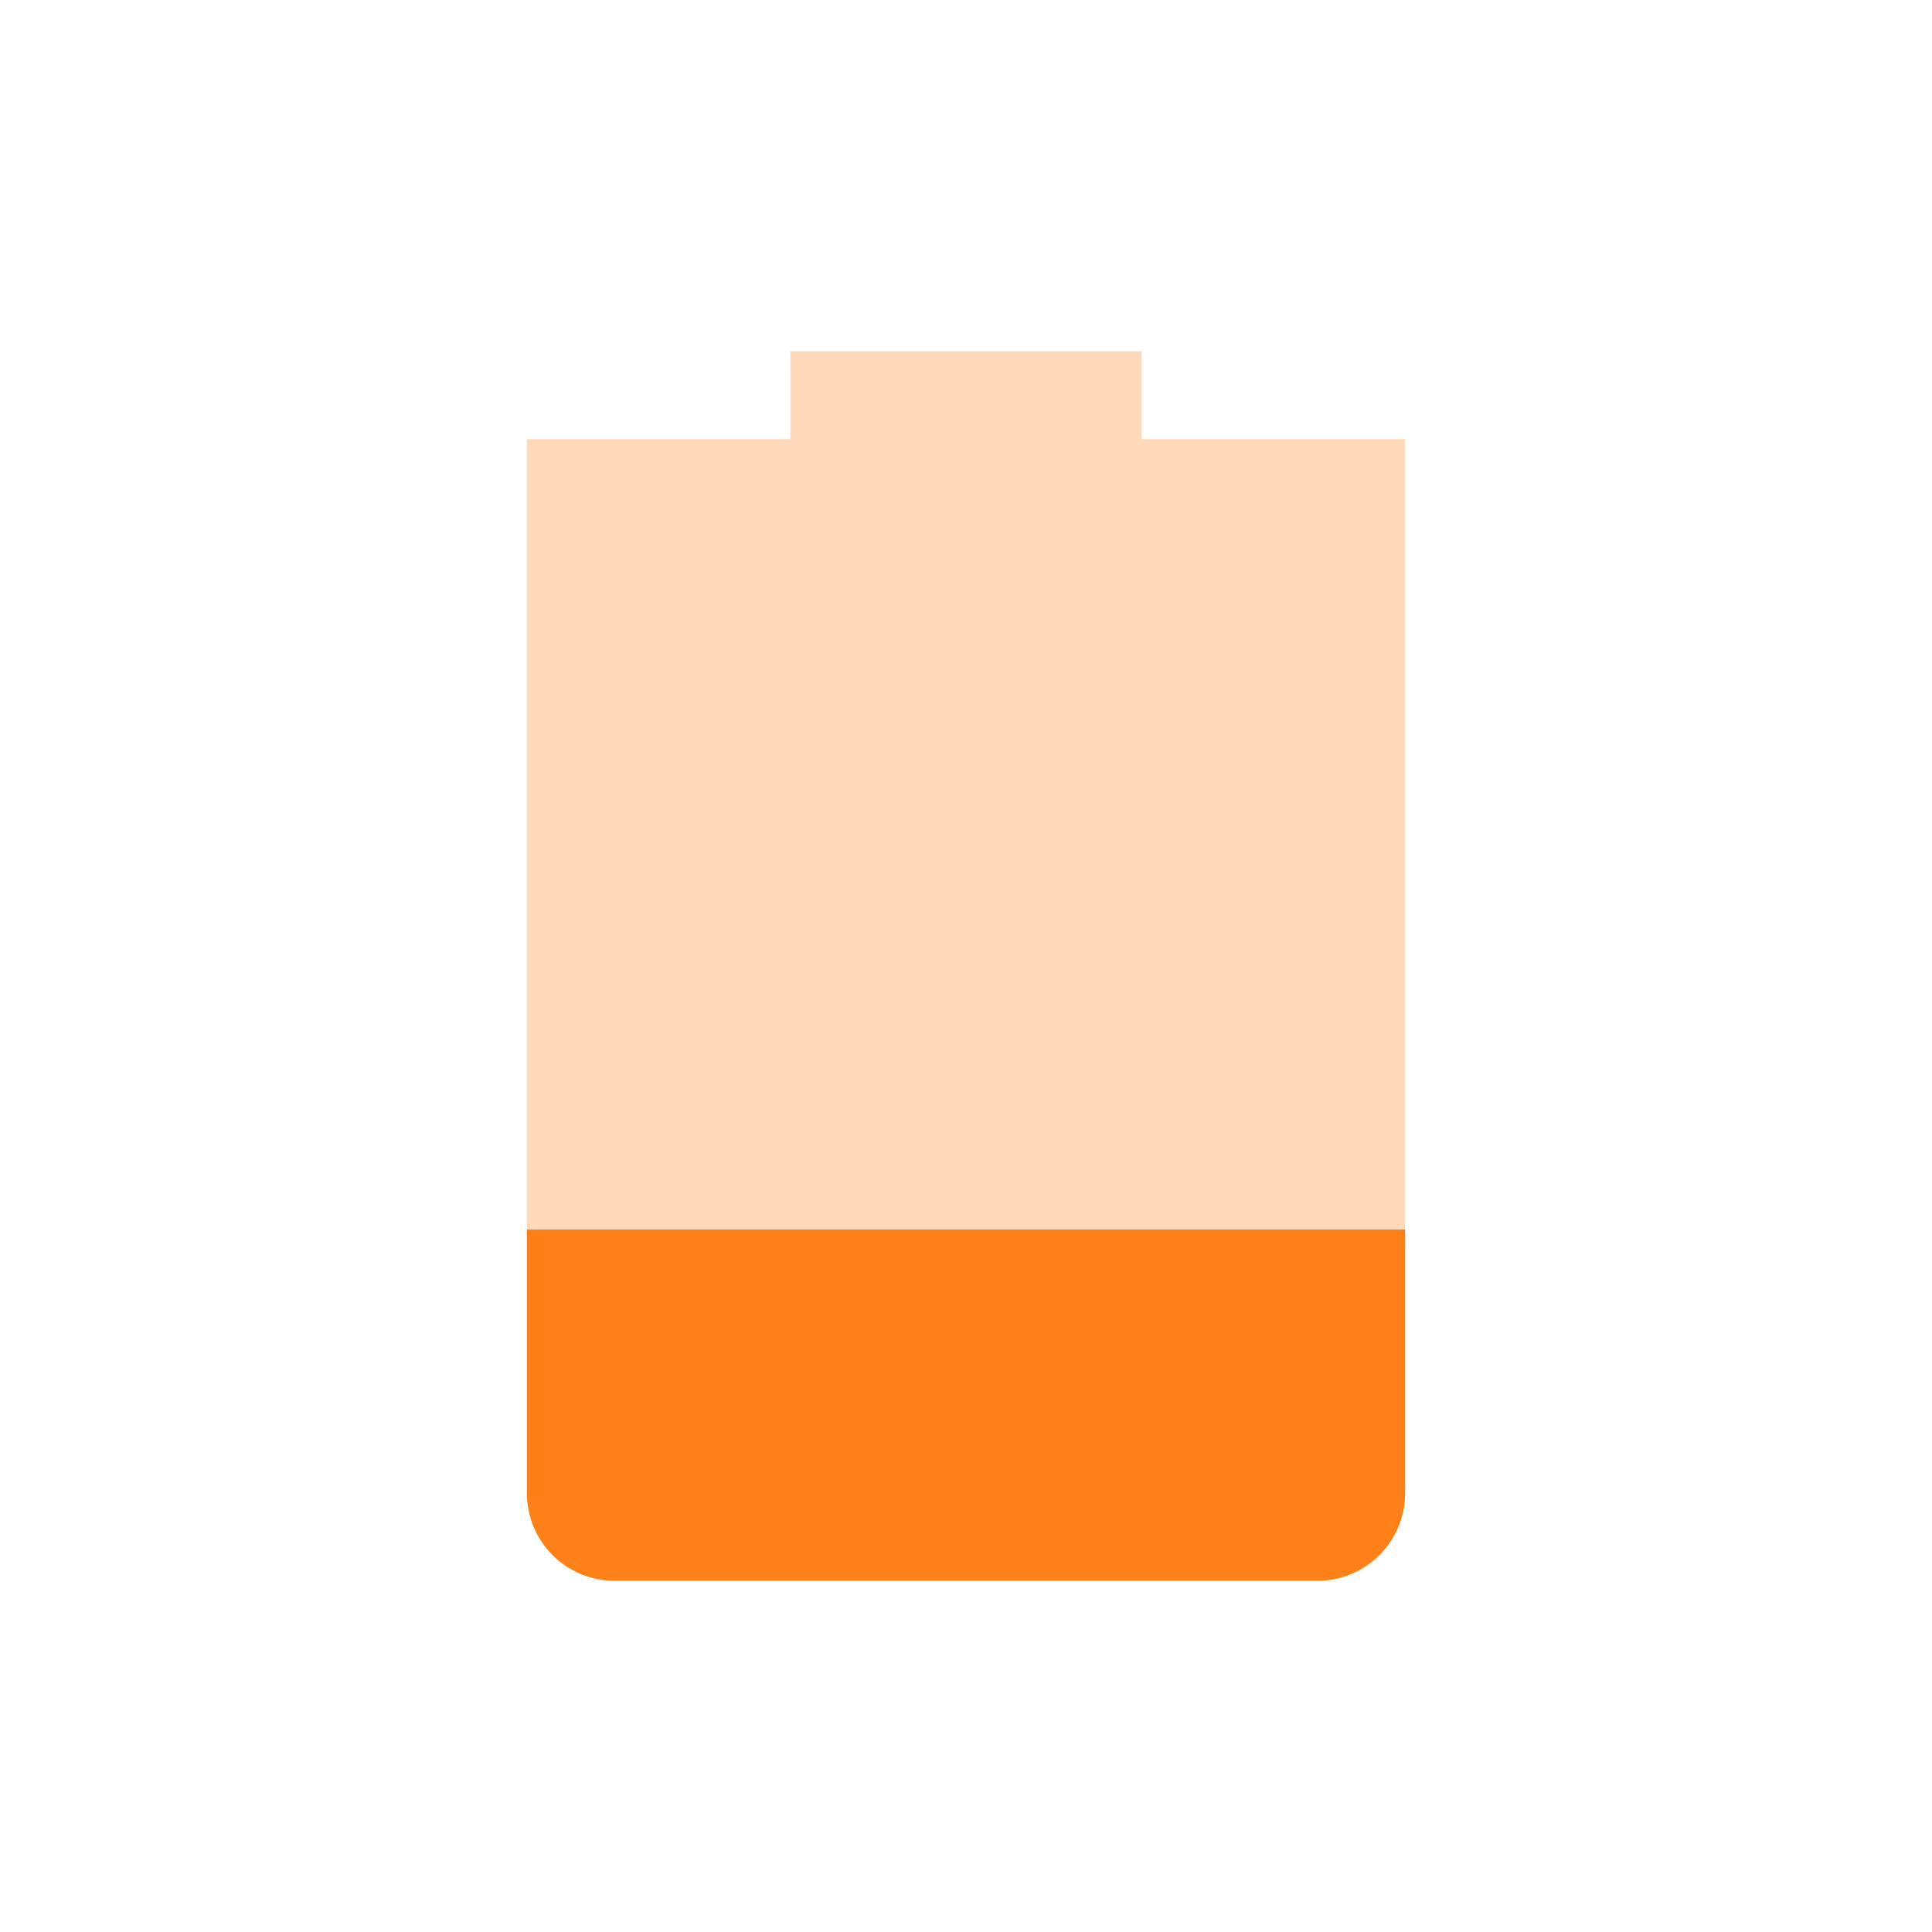
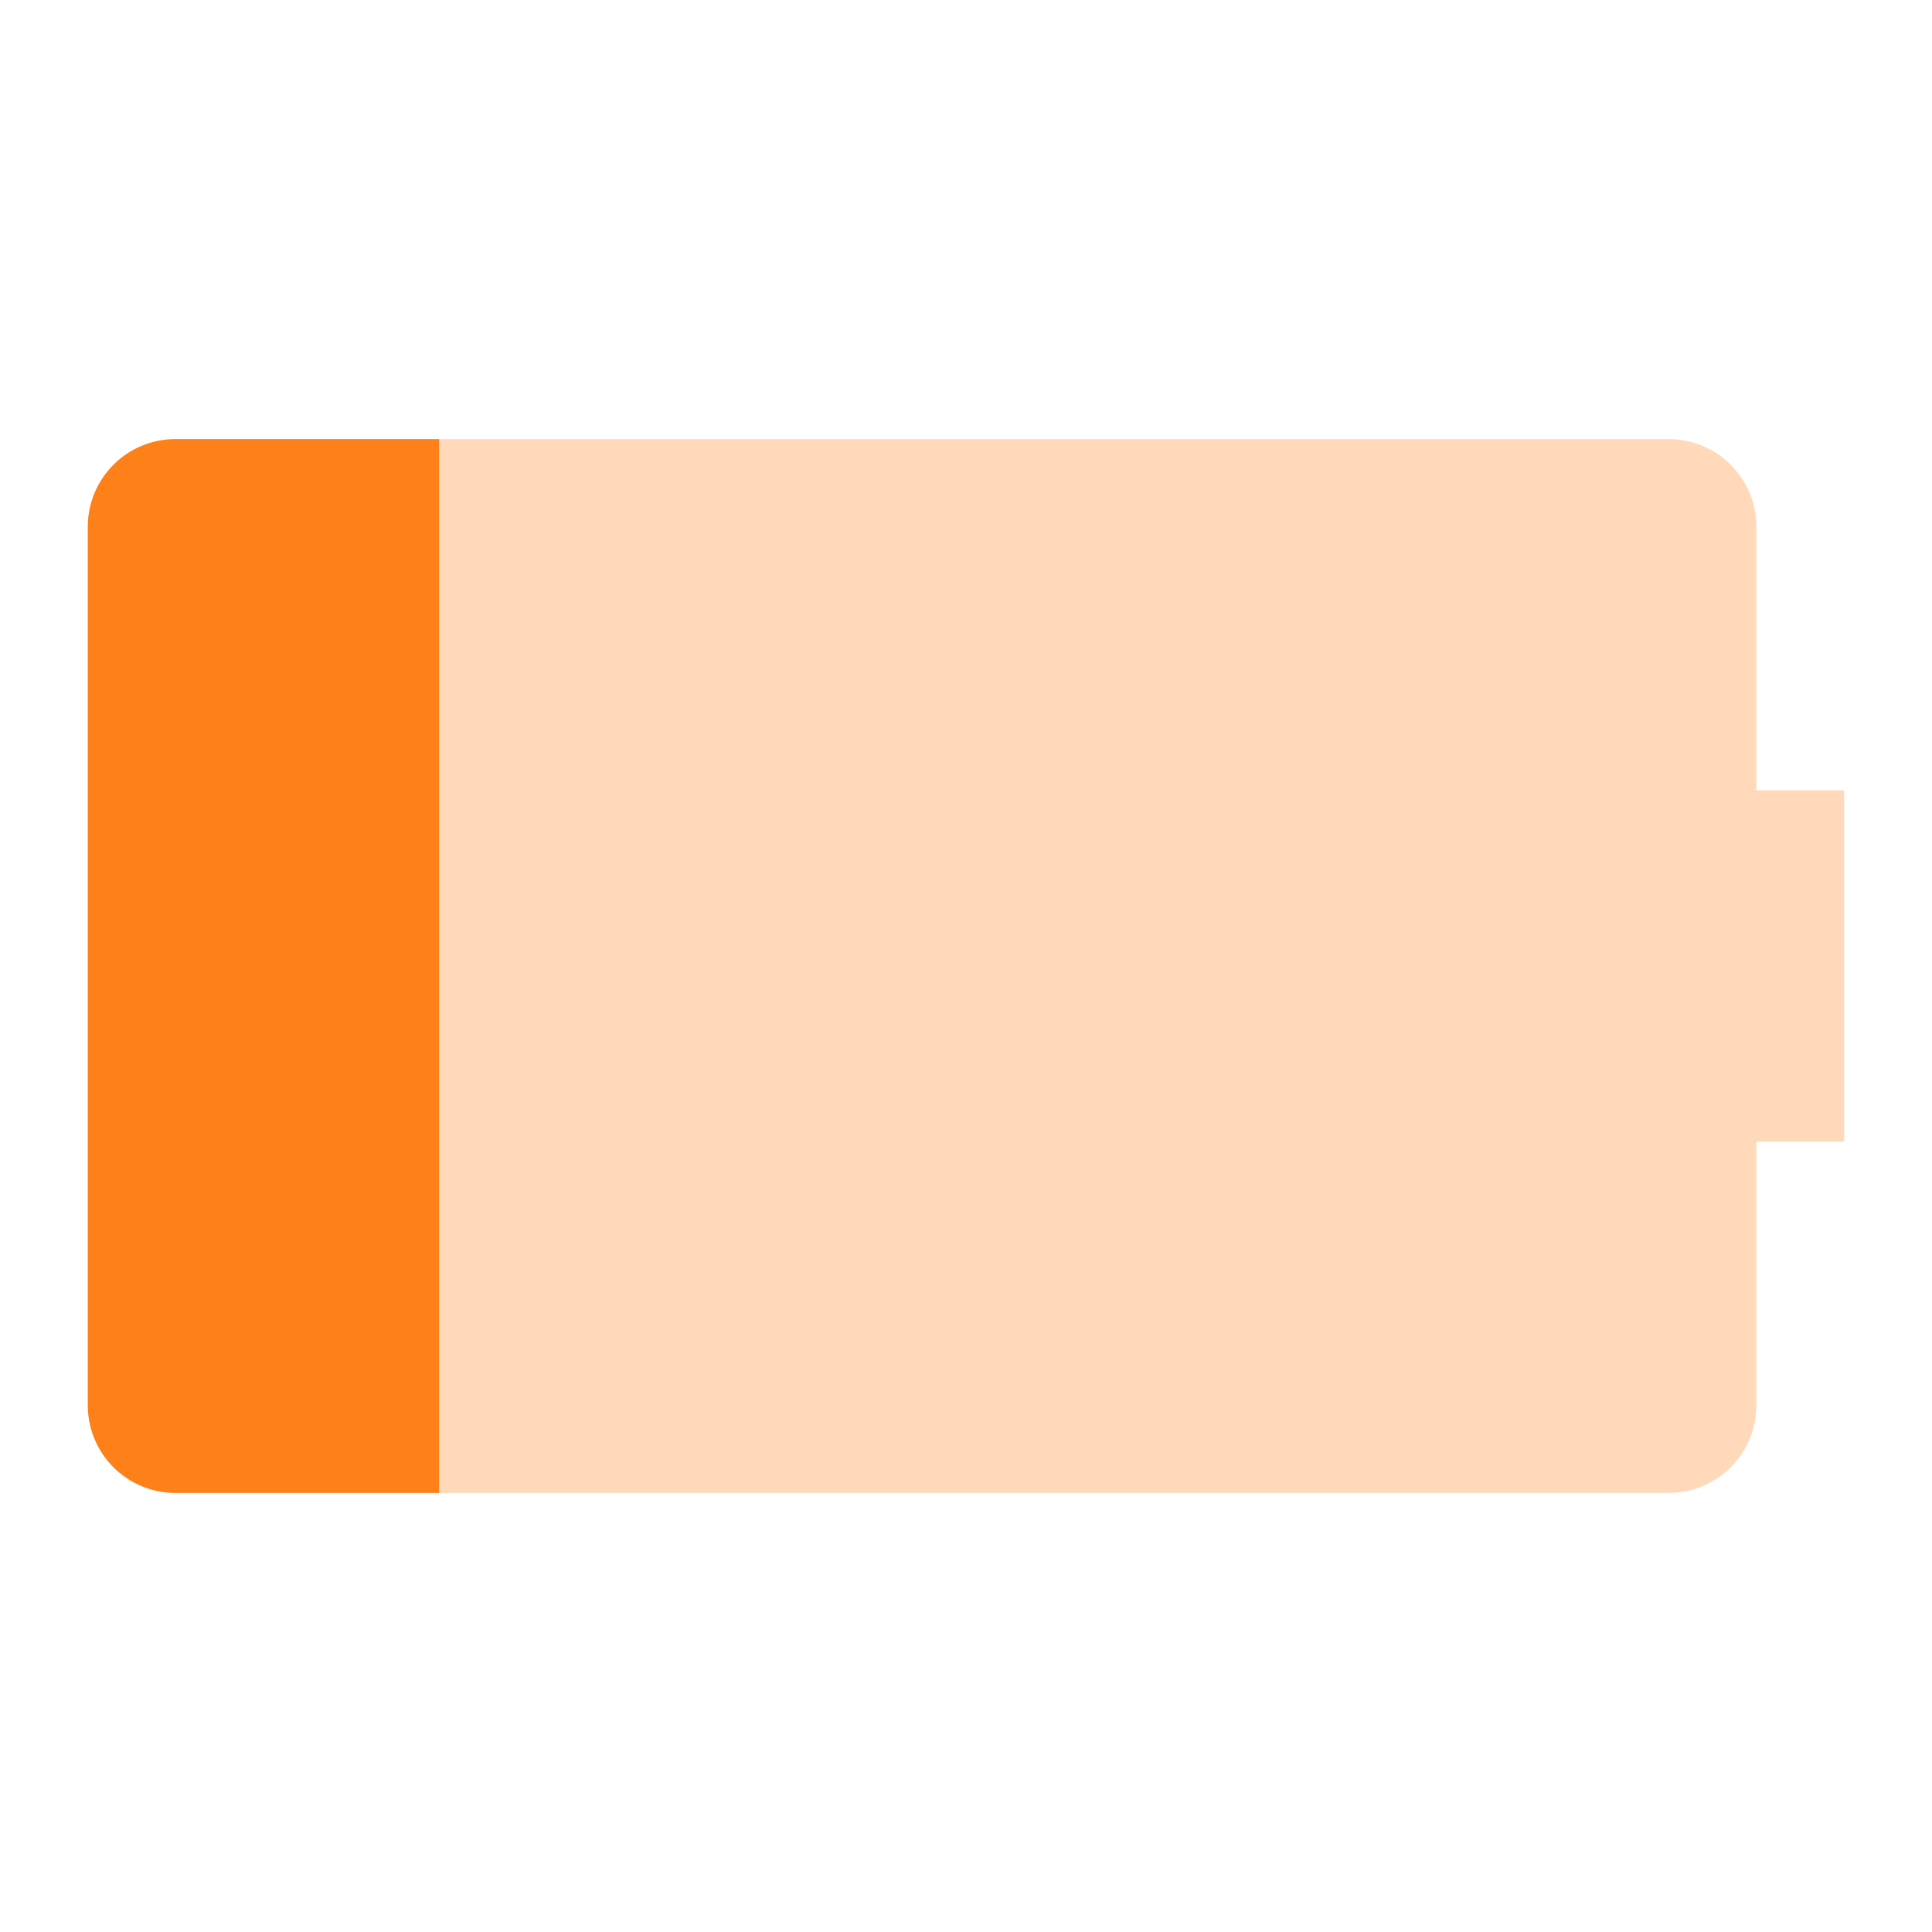
<svg xmlns="http://www.w3.org/2000/svg" width="22" height="22" version="1.1">
  <defs>
    <style id="current-color-scheme" type="text/css">.ColorScheme-Text { color:#ebdbb2; } .ColorScheme-Highlight { color:#458588; } .ColorScheme-NeutralText { color:#fe8019; } .ColorScheme-PositiveText { color:#689d6a; } .ColorScheme-NegativeText { color:#fb4934; }</style>
  </defs>
-   <path class="ColorScheme-NeutralText" d="m9 4v1h-3v12c0 0.554 0.446 1 1 1h8c0.554 0 1-0.446 1-1v-12h-3v-1z" fill="currentColor" opacity=".3" />
-   <path class="ColorScheme-NeutralText" d="m6 14v3c0 0.554 0.446 1 1 1h8c0.554 0 1-0.446 1-1v-3z" fill="currentColor" />
+   <path class="ColorScheme-NeutralText" d="m2 5c-0.554 0-1 0.446-1 1v10c0 0.554 0.446 1 1 1h17c0.554 0 1-0.446 1-1v-3h1v-4h-1v-3c0-0.554-0.446-1-1-1z" fill="currentColor" opacity=".3" />
+   <path class="ColorScheme-NeutralText" d="m2 5c-0.554 0-1 0.446-1 1v10c0 0.554 0.446 1 1 1h3v-12z" fill="currentColor" />
</svg>
